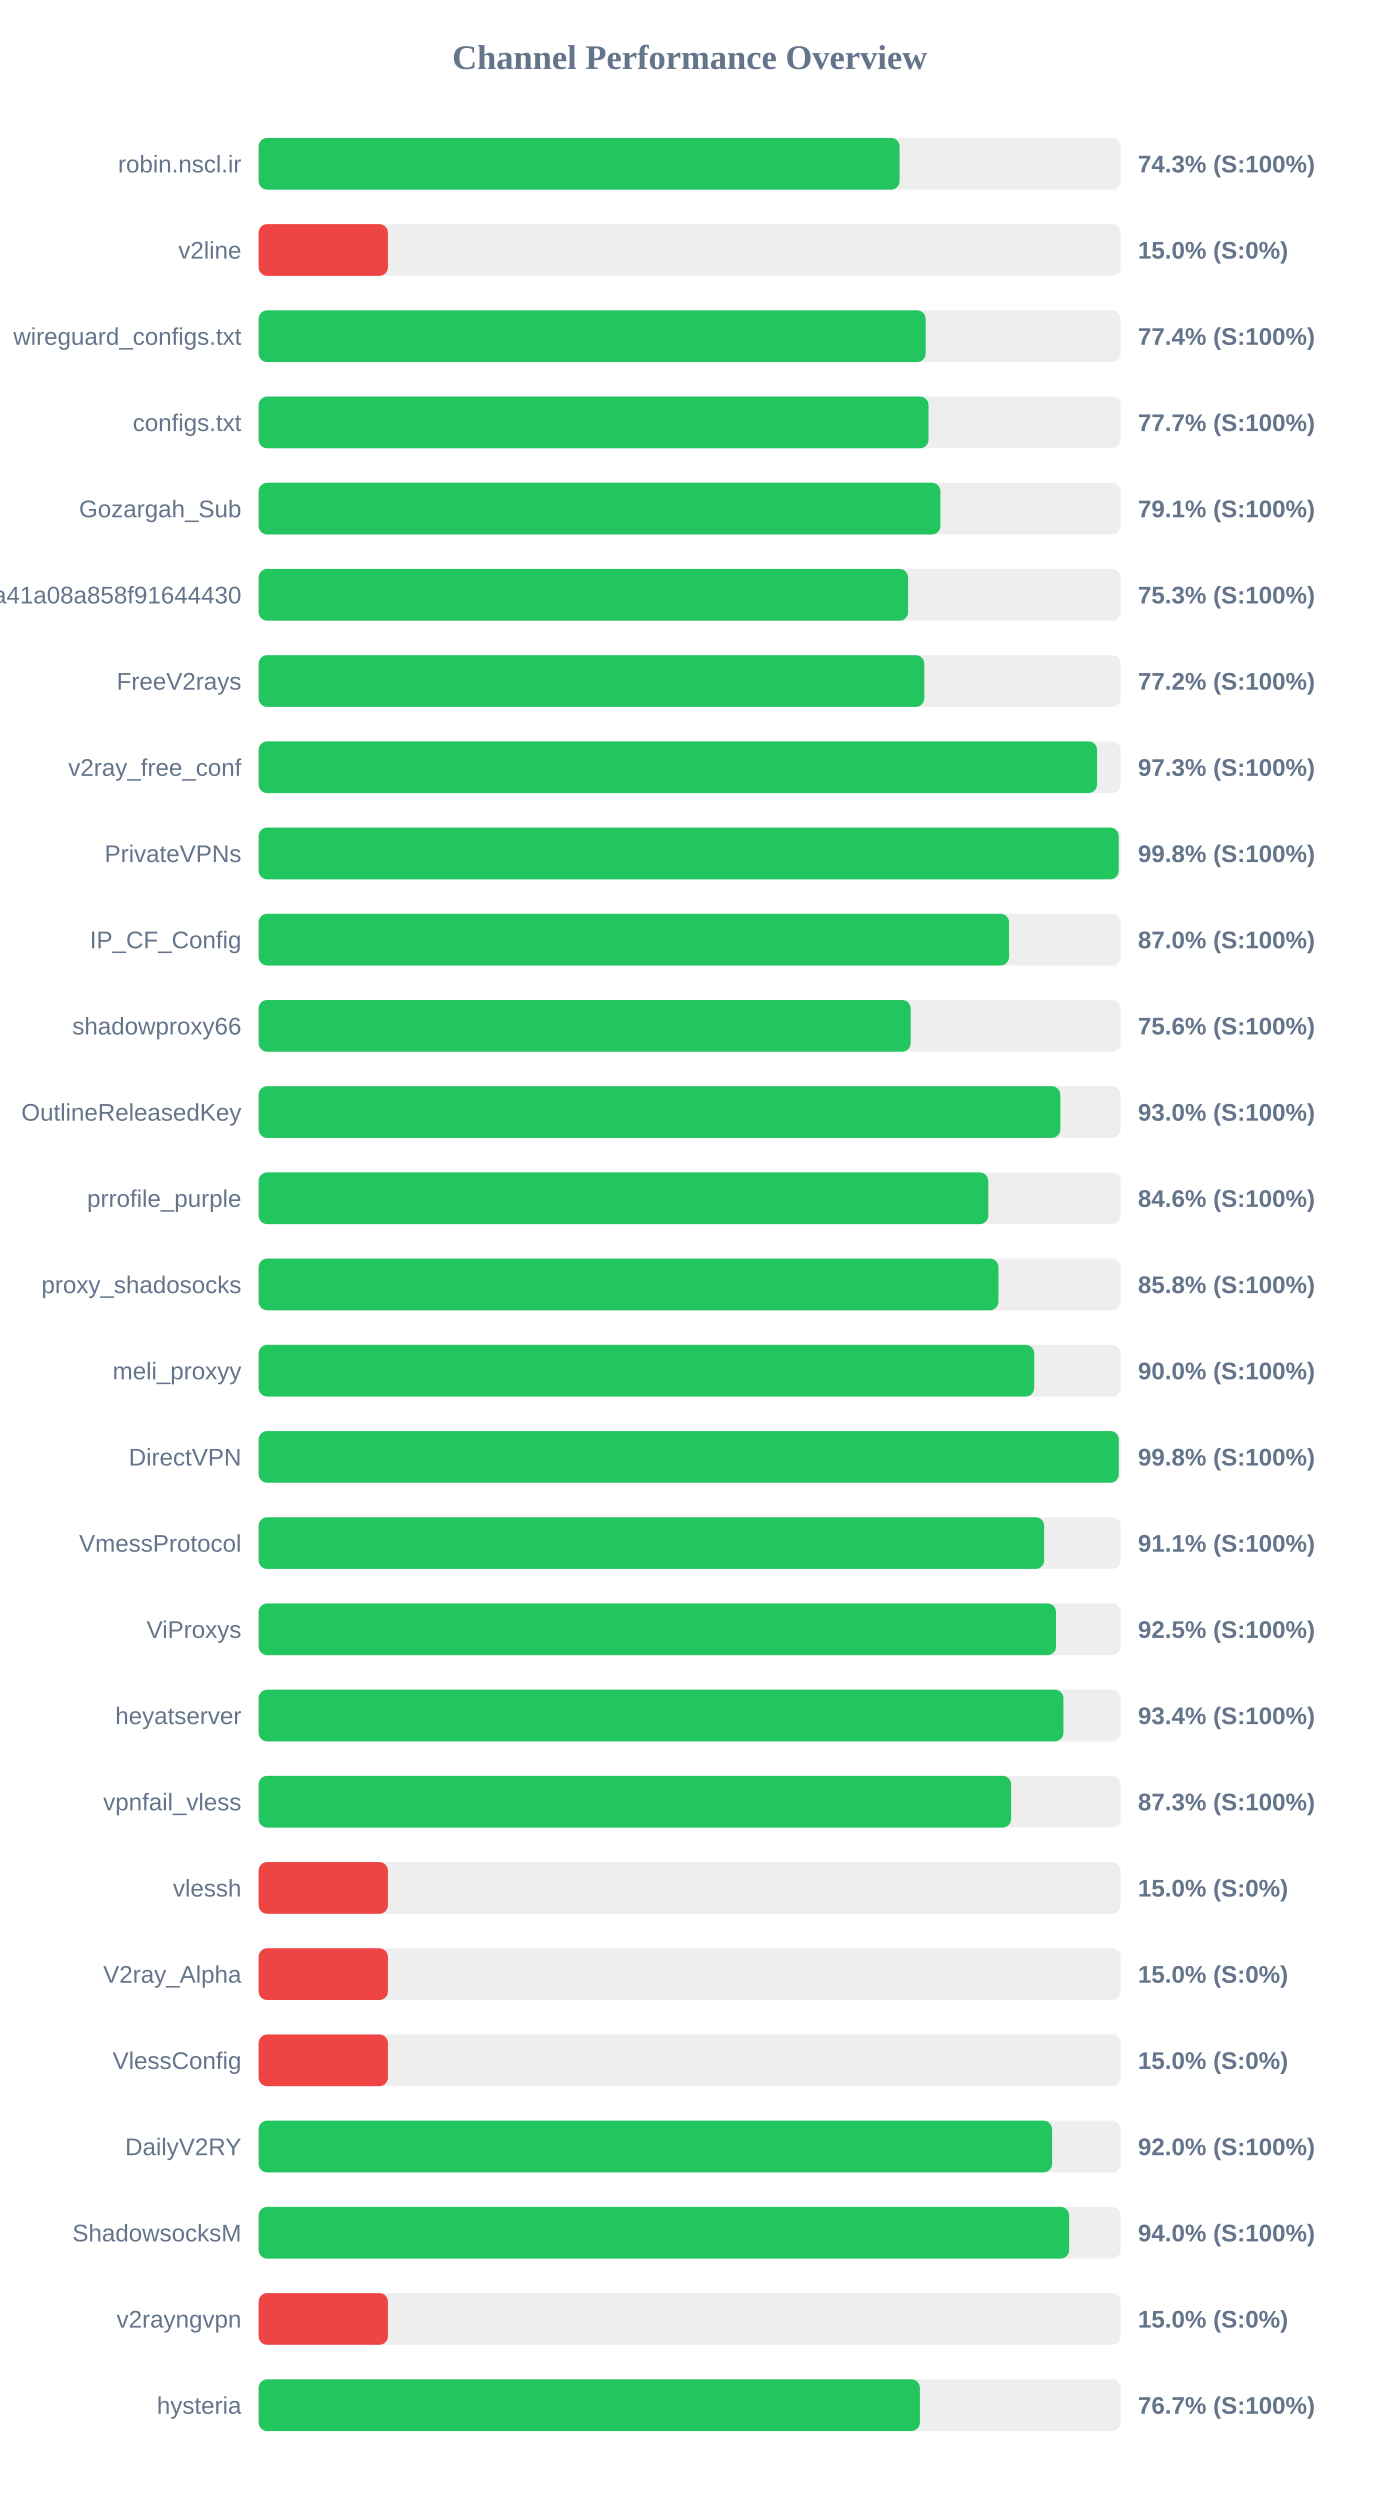
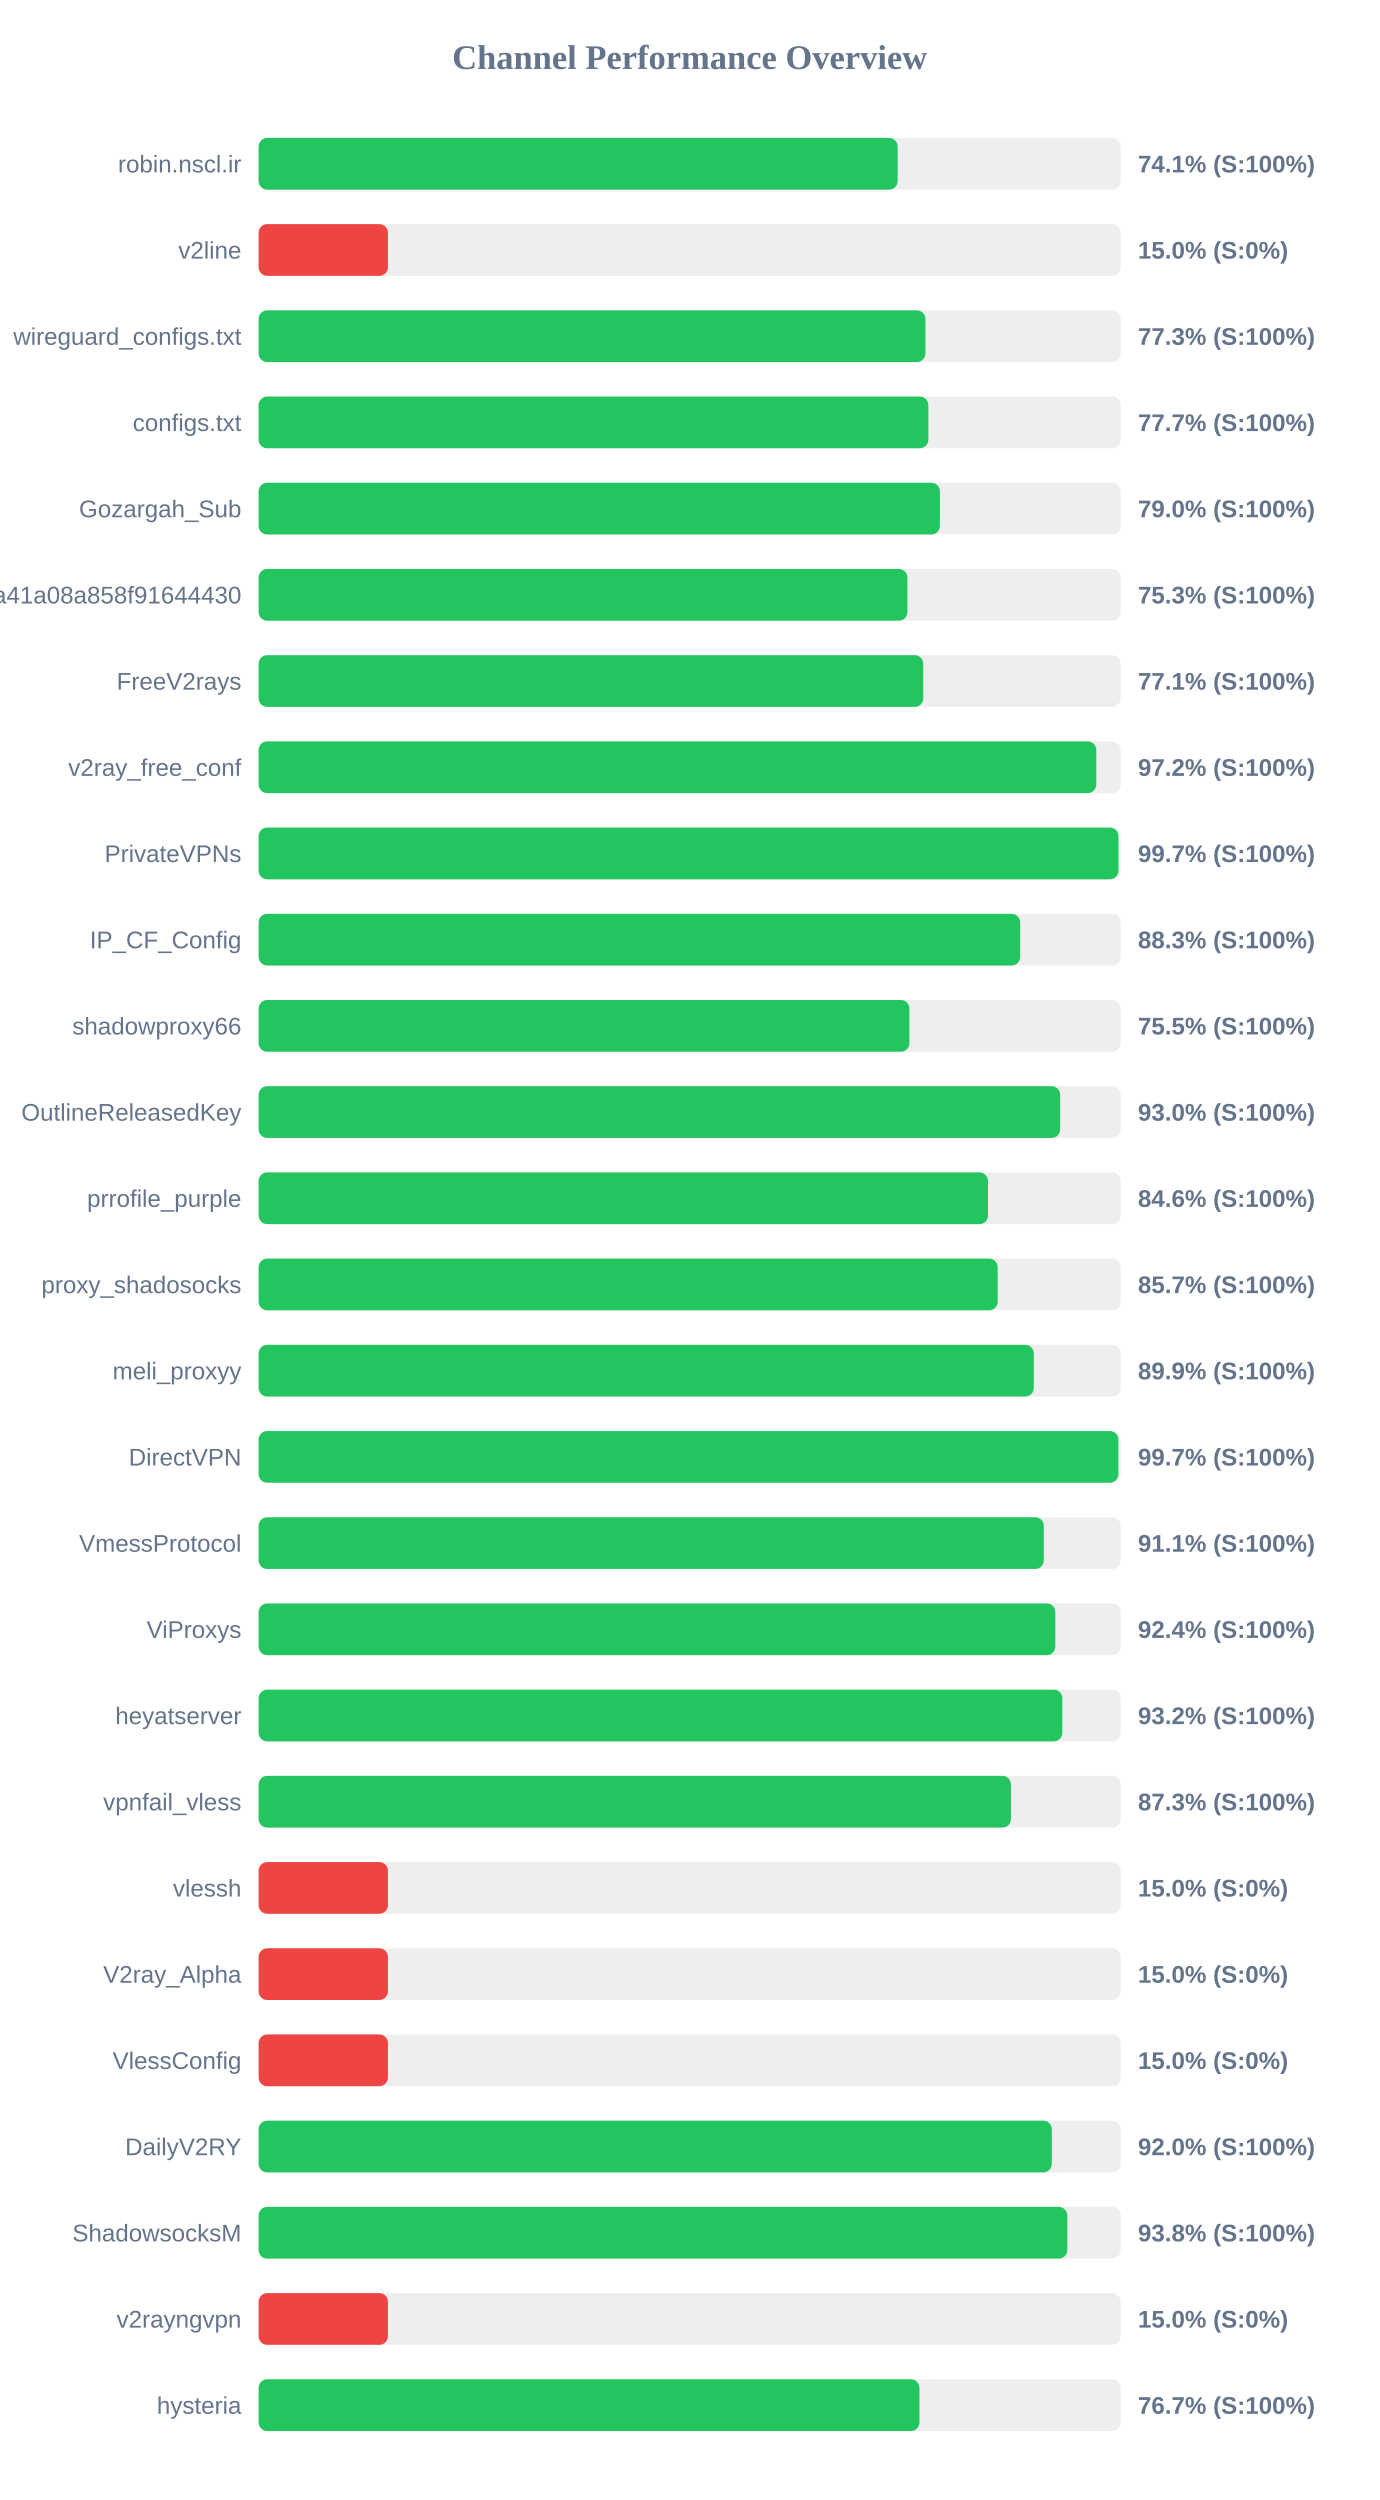
<svg xmlns="http://www.w3.org/2000/svg" width="800" height="1450" version="1.1">
  <style>
        .row { font: 14px Arial; fill: #64748b; }
        .score { font: bold 14px Arial; fill: #64748b; }
    </style>
  <text x="400" y="40" text-anchor="middle" font-size="20px" font-weight="bold" fill="#64748b">Channel Performance Overview</text>
  <rect x="150" y="80" width="500" height="30" fill="#eee" rx="5" />
-   <rect x="150" y="80" width="371.75" height="30" fill="#22c55e" rx="5" />
+   <rect x="150" y="80" width="370.65" height="30" fill="#22c55e" rx="5" />
  <text x="140" y="100" text-anchor="end" class="row">robin.nscl.ir</text>
-   <text x="660" y="100" text-anchor="start" class="score">74.3% (S:100%)</text>
+   <text x="660" y="100" text-anchor="start" class="score">74.1% (S:100%)</text>
  <rect x="150" y="130" width="500" height="30" fill="#eee" rx="5" />
  <rect x="150" y="130" width="75.0" height="30" fill="#ef4444" rx="5" />
  <text x="140" y="150" text-anchor="end" class="row">v2line</text>
  <text x="660" y="150" text-anchor="start" class="score">15.0% (S:0%)</text>
  <rect x="150" y="180" width="500" height="30" fill="#eee" rx="5" />
-   <rect x="150" y="180" width="386.9" height="30" fill="#22c55e" rx="5" />
+   <rect x="150" y="180" width="386.75" height="30" fill="#22c55e" rx="5" />
  <text x="140" y="200" text-anchor="end" class="row">wireguard_configs.txt</text>
-   <text x="660" y="200" text-anchor="start" class="score">77.4% (S:100%)</text>
+   <text x="660" y="200" text-anchor="start" class="score">77.3% (S:100%)</text>
  <rect x="150" y="230" width="500" height="30" fill="#eee" rx="5" />
-   <rect x="150" y="230" width="388.55" height="30" fill="#22c55e" rx="5" />
+   <rect x="150" y="230" width="388.45" height="30" fill="#22c55e" rx="5" />
  <text x="140" y="250" text-anchor="end" class="row">configs.txt</text>
  <text x="660" y="250" text-anchor="start" class="score">77.7% (S:100%)</text>
  <rect x="150" y="280" width="500" height="30" fill="#eee" rx="5" />
-   <rect x="150" y="280" width="395.45" height="30" fill="#22c55e" rx="5" />
+   <rect x="150" y="280" width="395.15" height="30" fill="#22c55e" rx="5" />
  <text x="140" y="300" text-anchor="end" class="row">Gozargah_Sub</text>
-   <text x="660" y="300" text-anchor="start" class="score">79.1% (S:100%)</text>
+   <text x="660" y="300" text-anchor="start" class="score">79.0% (S:100%)</text>
  <rect x="150" y="330" width="500" height="30" fill="#eee" rx="5" />
-   <rect x="150" y="330" width="376.7" height="30" fill="#22c55e" rx="5" />
+   <rect x="150" y="330" width="376.3" height="30" fill="#22c55e" rx="5" />
  <text x="140" y="350" text-anchor="end" class="row">subscribe?token=fed4ab7c582c2a41a08a858f91644430</text>
  <text x="660" y="350" text-anchor="start" class="score">75.3% (S:100%)</text>
  <rect x="150" y="380" width="500" height="30" fill="#eee" rx="5" />
-   <rect x="150" y="380" width="386.1" height="30" fill="#22c55e" rx="5" />
+   <rect x="150" y="380" width="385.5" height="30" fill="#22c55e" rx="5" />
  <text x="140" y="400" text-anchor="end" class="row">FreeV2rays</text>
-   <text x="660" y="400" text-anchor="start" class="score">77.2% (S:100%)</text>
+   <text x="660" y="400" text-anchor="start" class="score">77.1% (S:100%)</text>
  <rect x="150" y="430" width="500" height="30" fill="#eee" rx="5" />
-   <rect x="150" y="430" width="486.3" height="30" fill="#22c55e" rx="5" />
+   <rect x="150" y="430" width="485.85" height="30" fill="#22c55e" rx="5" />
  <text x="140" y="450" text-anchor="end" class="row">v2ray_free_conf</text>
-   <text x="660" y="450" text-anchor="start" class="score">97.3% (S:100%)</text>
+   <text x="660" y="450" text-anchor="start" class="score">97.2% (S:100%)</text>
  <rect x="150" y="480" width="500" height="30" fill="#eee" rx="5" />
-   <rect x="150" y="480" width="498.85" height="30" fill="#22c55e" rx="5" />
+   <rect x="150" y="480" width="498.7" height="30" fill="#22c55e" rx="5" />
  <text x="140" y="500" text-anchor="end" class="row">PrivateVPNs</text>
-   <text x="660" y="500" text-anchor="start" class="score">99.8% (S:100%)</text>
+   <text x="660" y="500" text-anchor="start" class="score">99.7% (S:100%)</text>
  <rect x="150" y="530" width="500" height="30" fill="#eee" rx="5" />
-   <rect x="150" y="530" width="435.25" height="30" fill="#22c55e" rx="5" />
+   <rect x="150" y="530" width="441.7" height="30" fill="#22c55e" rx="5" />
  <text x="140" y="550" text-anchor="end" class="row">IP_CF_Config</text>
-   <text x="660" y="550" text-anchor="start" class="score">87.0% (S:100%)</text>
+   <text x="660" y="550" text-anchor="start" class="score">88.3% (S:100%)</text>
  <rect x="150" y="580" width="500" height="30" fill="#eee" rx="5" />
-   <rect x="150" y="580" width="378.2" height="30" fill="#22c55e" rx="5" />
+   <rect x="150" y="580" width="377.45" height="30" fill="#22c55e" rx="5" />
  <text x="140" y="600" text-anchor="end" class="row">shadowproxy66</text>
-   <text x="660" y="600" text-anchor="start" class="score">75.6% (S:100%)</text>
+   <text x="660" y="600" text-anchor="start" class="score">75.5% (S:100%)</text>
  <rect x="150" y="630" width="500" height="30" fill="#eee" rx="5" />
-   <rect x="150" y="630" width="465.0" height="30" fill="#22c55e" rx="5" />
+   <rect x="150" y="630" width="464.9" height="30" fill="#22c55e" rx="5" />
  <text x="140" y="650" text-anchor="end" class="row">OutlineReleasedKey</text>
  <text x="660" y="650" text-anchor="start" class="score">93.0% (S:100%)</text>
  <rect x="150" y="680" width="500" height="30" fill="#eee" rx="5" />
-   <rect x="150" y="680" width="423.2" height="30" fill="#22c55e" rx="5" />
+   <rect x="150" y="680" width="423.05" height="30" fill="#22c55e" rx="5" />
  <text x="140" y="700" text-anchor="end" class="row">prrofile_purple</text>
  <text x="660" y="700" text-anchor="start" class="score">84.6% (S:100%)</text>
  <rect x="150" y="730" width="500" height="30" fill="#eee" rx="5" />
-   <rect x="150" y="730" width="429.1" height="30" fill="#22c55e" rx="5" />
+   <rect x="150" y="730" width="428.65" height="30" fill="#22c55e" rx="5" />
  <text x="140" y="750" text-anchor="end" class="row">proxy_shadosocks</text>
-   <text x="660" y="750" text-anchor="start" class="score">85.8% (S:100%)</text>
+   <text x="660" y="750" text-anchor="start" class="score">85.7% (S:100%)</text>
  <rect x="150" y="780" width="500" height="30" fill="#eee" rx="5" />
-   <rect x="150" y="780" width="449.85" height="30" fill="#22c55e" rx="5" />
+   <rect x="150" y="780" width="449.6" height="30" fill="#22c55e" rx="5" />
  <text x="140" y="800" text-anchor="end" class="row">meli_proxyy</text>
-   <text x="660" y="800" text-anchor="start" class="score">90.0% (S:100%)</text>
+   <text x="660" y="800" text-anchor="start" class="score">89.9% (S:100%)</text>
  <rect x="150" y="830" width="500" height="30" fill="#eee" rx="5" />
-   <rect x="150" y="830" width="498.9" height="30" fill="#22c55e" rx="5" />
+   <rect x="150" y="830" width="498.65" height="30" fill="#22c55e" rx="5" />
  <text x="140" y="850" text-anchor="end" class="row">DirectVPN</text>
-   <text x="660" y="850" text-anchor="start" class="score">99.8% (S:100%)</text>
+   <text x="660" y="850" text-anchor="start" class="score">99.7% (S:100%)</text>
  <rect x="150" y="880" width="500" height="30" fill="#eee" rx="5" />
-   <rect x="150" y="880" width="455.6" height="30" fill="#22c55e" rx="5" />
+   <rect x="150" y="880" width="455.4" height="30" fill="#22c55e" rx="5" />
  <text x="140" y="900" text-anchor="end" class="row">VmessProtocol</text>
  <text x="660" y="900" text-anchor="start" class="score">91.1% (S:100%)</text>
  <rect x="150" y="930" width="500" height="30" fill="#eee" rx="5" />
-   <rect x="150" y="930" width="462.5" height="30" fill="#22c55e" rx="5" />
+   <rect x="150" y="930" width="462.1" height="30" fill="#22c55e" rx="5" />
  <text x="140" y="950" text-anchor="end" class="row">ViProxys</text>
-   <text x="660" y="950" text-anchor="start" class="score">92.5% (S:100%)</text>
+   <text x="660" y="950" text-anchor="start" class="score">92.4% (S:100%)</text>
  <rect x="150" y="980" width="500" height="30" fill="#eee" rx="5" />
-   <rect x="150" y="980" width="466.8" height="30" fill="#22c55e" rx="5" />
+   <rect x="150" y="980" width="466.15" height="30" fill="#22c55e" rx="5" />
  <text x="140" y="1000" text-anchor="end" class="row">heyatserver</text>
-   <text x="660" y="1000" text-anchor="start" class="score">93.4% (S:100%)</text>
+   <text x="660" y="1000" text-anchor="start" class="score">93.2% (S:100%)</text>
  <rect x="150" y="1030" width="500" height="30" fill="#eee" rx="5" />
-   <rect x="150" y="1030" width="436.45" height="30" fill="#22c55e" rx="5" />
+   <rect x="150" y="1030" width="436.35" height="30" fill="#22c55e" rx="5" />
  <text x="140" y="1050" text-anchor="end" class="row">vpnfail_vless</text>
  <text x="660" y="1050" text-anchor="start" class="score">87.3% (S:100%)</text>
  <rect x="150" y="1080" width="500" height="30" fill="#eee" rx="5" />
  <rect x="150" y="1080" width="75.0" height="30" fill="#ef4444" rx="5" />
  <text x="140" y="1100" text-anchor="end" class="row">vlessh</text>
  <text x="660" y="1100" text-anchor="start" class="score">15.0% (S:0%)</text>
  <rect x="150" y="1130" width="500" height="30" fill="#eee" rx="5" />
  <rect x="150" y="1130" width="75.0" height="30" fill="#ef4444" rx="5" />
  <text x="140" y="1150" text-anchor="end" class="row">V2ray_Alpha</text>
  <text x="660" y="1150" text-anchor="start" class="score">15.0% (S:0%)</text>
  <rect x="150" y="1180" width="500" height="30" fill="#eee" rx="5" />
  <rect x="150" y="1180" width="75.0" height="30" fill="#ef4444" rx="5" />
  <text x="140" y="1200" text-anchor="end" class="row">VlessConfig</text>
  <text x="660" y="1200" text-anchor="start" class="score">15.0% (S:0%)</text>
  <rect x="150" y="1230" width="500" height="30" fill="#eee" rx="5" />
-   <rect x="150" y="1230" width="460.2" height="30" fill="#22c55e" rx="5" />
+   <rect x="150" y="1230" width="460.05" height="30" fill="#22c55e" rx="5" />
  <text x="140" y="1250" text-anchor="end" class="row">DailyV2RY</text>
  <text x="660" y="1250" text-anchor="start" class="score">92.0% (S:100%)</text>
  <rect x="150" y="1280" width="500" height="30" fill="#eee" rx="5" />
-   <rect x="150" y="1280" width="470.1" height="30" fill="#22c55e" rx="5" />
+   <rect x="150" y="1280" width="469.05" height="30" fill="#22c55e" rx="5" />
  <text x="140" y="1300" text-anchor="end" class="row">ShadowsocksM</text>
-   <text x="660" y="1300" text-anchor="start" class="score">94.0% (S:100%)</text>
+   <text x="660" y="1300" text-anchor="start" class="score">93.8% (S:100%)</text>
  <rect x="150" y="1330" width="500" height="30" fill="#eee" rx="5" />
  <rect x="150" y="1330" width="75.0" height="30" fill="#ef4444" rx="5" />
  <text x="140" y="1350" text-anchor="end" class="row">v2rayngvpn</text>
  <text x="660" y="1350" text-anchor="start" class="score">15.0% (S:0%)</text>
  <rect x="150" y="1380" width="500" height="30" fill="#eee" rx="5" />
-   <rect x="150" y="1380" width="383.55" height="30" fill="#22c55e" rx="5" />
+   <rect x="150" y="1380" width="383.3" height="30" fill="#22c55e" rx="5" />
  <text x="140" y="1400" text-anchor="end" class="row">hysteria</text>
  <text x="660" y="1400" text-anchor="start" class="score">76.7% (S:100%)</text>
</svg>
